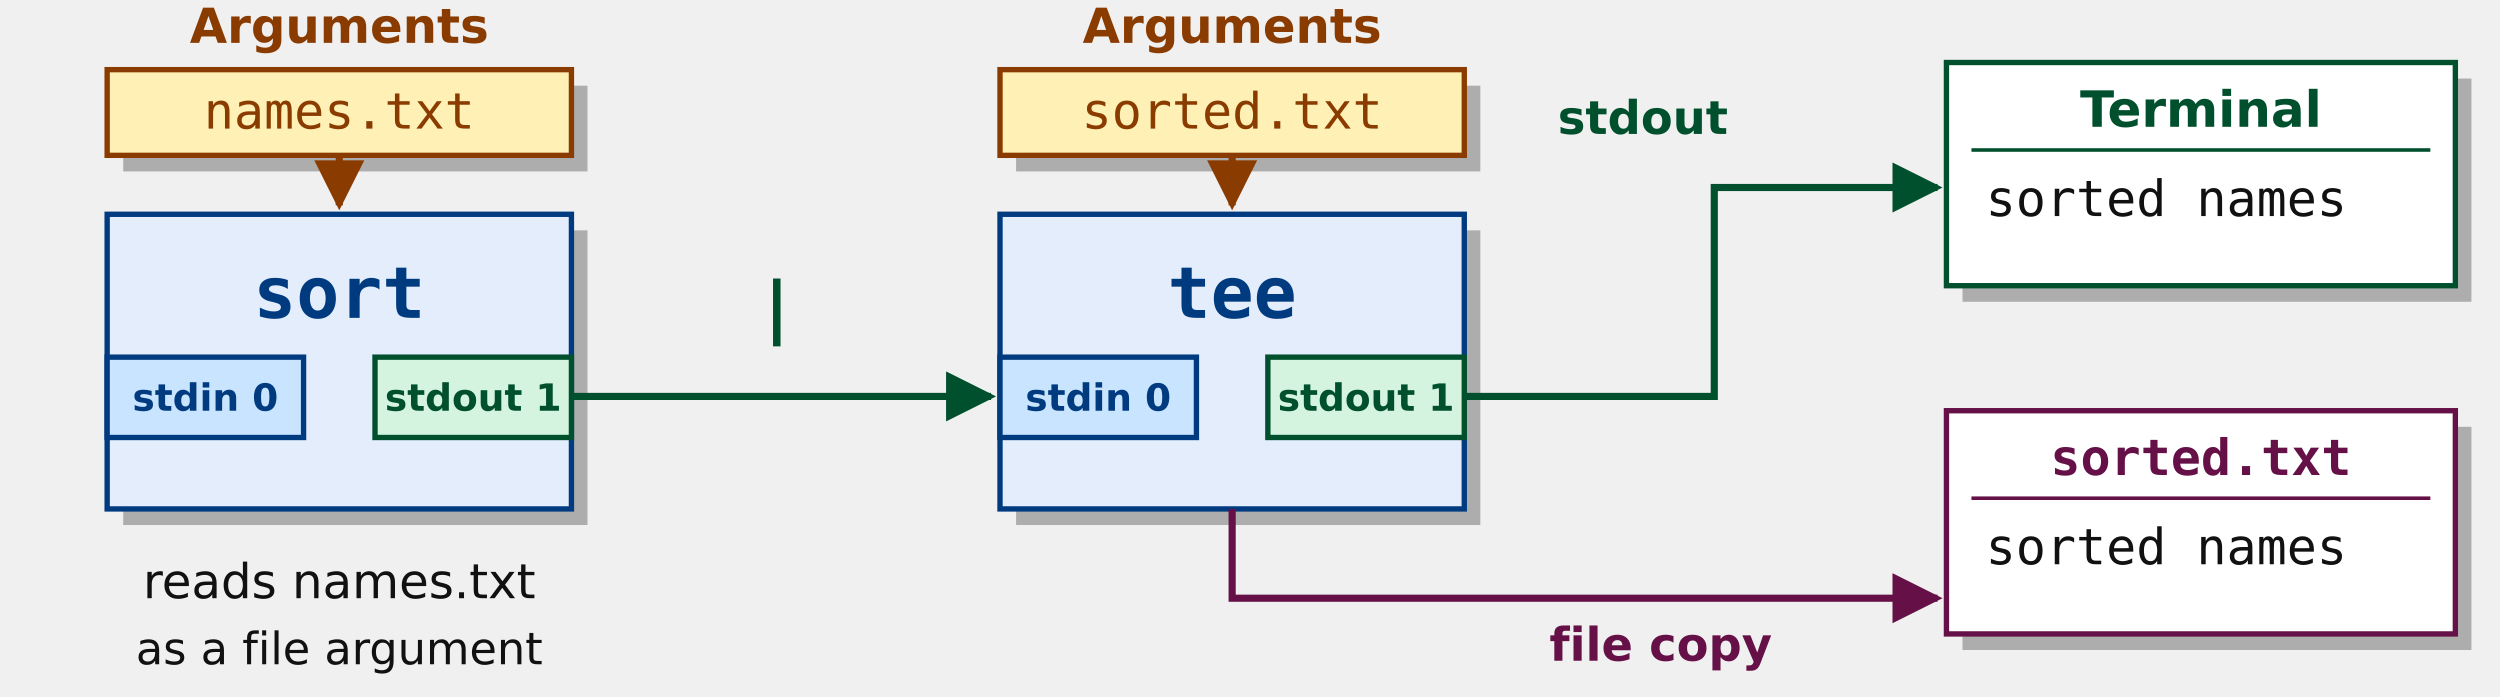
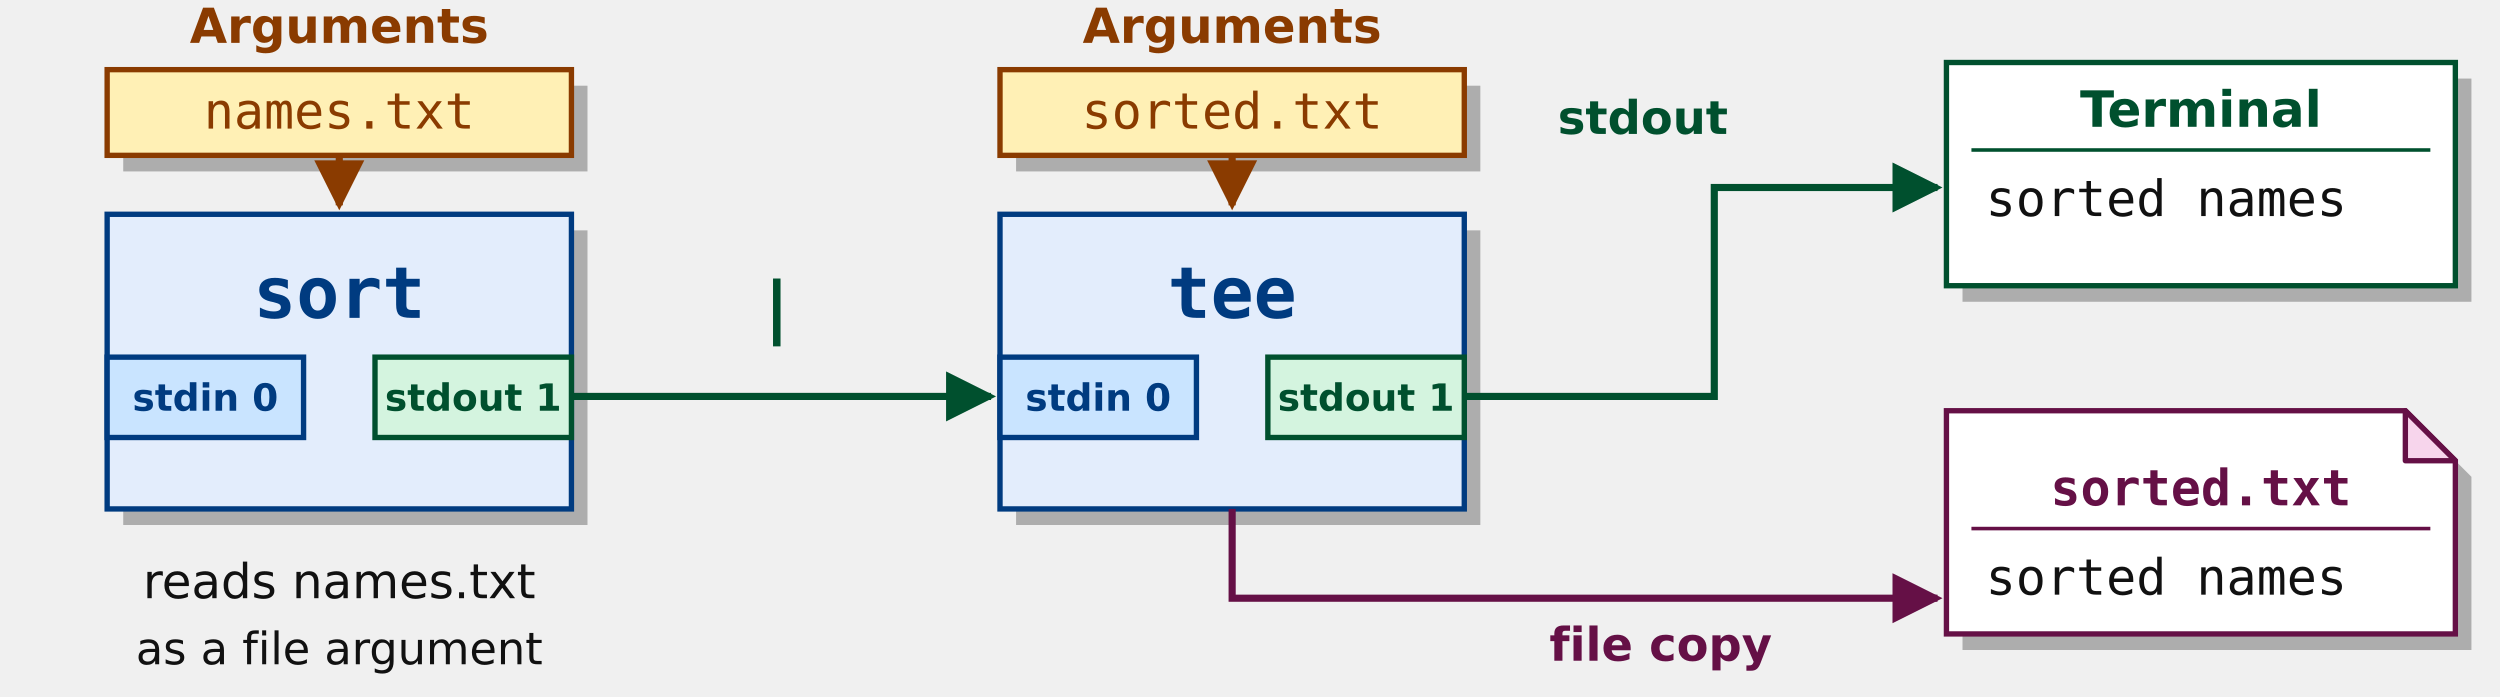
<svg xmlns="http://www.w3.org/2000/svg" width="1400" height="390" viewBox="0 0 1400 390" role="img" aria-labelledby="title desc">
  <defs>
    <marker id="blue" viewBox="0 0 10 10" refX="9" refY="5" markerWidth="7" markerHeight="7" orient="auto">
      <path d="M0 0 L10 5 L0 10 Z" fill="#003b80" />
    </marker>
    <marker id="green" viewBox="0 0 10 10" refX="9" refY="5" markerWidth="7" markerHeight="7" orient="auto">
      <path d="M0 0 L10 5 L0 10 Z" fill="#00502e" />
    </marker>
    <marker id="gold" viewBox="0 0 10 10" refX="9" refY="5" markerWidth="7" markerHeight="7" orient="auto">
      <path d="M0 0 L10 5 L0 10 Z" fill="#8a3b00" />
    </marker>
    <marker id="red" viewBox="0 0 10 10" refX="9" refY="5" markerWidth="7" markerHeight="7" orient="auto">
      <path d="M0 0 L10 5 L0 10 Z" fill="#a0001c" />
    </marker>
    <marker id="plum" viewBox="0 0 10 10" refX="9" refY="5" markerWidth="7" markerHeight="7" orient="auto">
      <path d="M0 0 L10 5 L0 10 Z" fill="#651046" />
    </marker>
  </defs>
  <g font-family="DejaVu Sans, sans-serif" fill="#111">
    <rect x="69" y="129" width="260" height="165" fill="#111" opacity=".3" />
    <rect x="60" y="120" width="260" height="165" fill="#e3edfc" stroke="#003b80" stroke-width="3" />
    <text x="190.0" y="178" text-anchor="middle" font-size="40" fill="#003b80" font-weight="bold" font-family="DejaVu Sans Mono, monospace">sort</text>
    <rect x="60" y="200" width="110" height="45" fill="#c9e4ff" stroke="#003b80" stroke-width="3" />
    <text x="115" y="230" text-anchor="middle" font-size="21" fill="#003b80" font-weight="bold">stdin 0</text>
    <rect x="210" y="200" width="110" height="45" fill="#d4f4df" stroke="#00502e" stroke-width="3" />
    <text x="265" y="230" text-anchor="middle" font-size="21" fill="#00502e" font-weight="bold">stdout 1</text>
    <text x="190.0" y="24" text-anchor="middle" font-size="27" fill="#8a3b00" font-weight="bold">Arguments</text>
    <rect x="69" y="48" width="260" height="48" fill="#111" opacity=".3" />
    <rect x="60" y="39" width="260" height="48" fill="#fff0b5" stroke="#8a3b00" stroke-width="3" />
    <text x="190.0" y="72" text-anchor="middle" font-size="28" fill="#8a3b00" font-family="DejaVu Sans Mono, monospace">names.txt</text>
    <path d="M190.0 88 V115" fill="none" stroke="#8a3b00" stroke-width="4" marker-end="url(#gold)" />
    <rect x="569" y="129" width="260" height="165" fill="#111" opacity=".3" />
    <rect x="560" y="120" width="260" height="165" fill="#e3edfc" stroke="#003b80" stroke-width="3" />
    <text x="690.0" y="178" text-anchor="middle" font-size="40" fill="#003b80" font-weight="bold" font-family="DejaVu Sans Mono, monospace">tee</text>
    <rect x="560" y="200" width="110" height="45" fill="#c9e4ff" stroke="#003b80" stroke-width="3" />
    <text x="615" y="230" text-anchor="middle" font-size="21" fill="#003b80" font-weight="bold">stdin 0</text>
    <rect x="710" y="200" width="110" height="45" fill="#d4f4df" stroke="#00502e" stroke-width="3" />
    <text x="765" y="230" text-anchor="middle" font-size="21" fill="#00502e" font-weight="bold">stdout 1</text>
    <text x="690.0" y="24" text-anchor="middle" font-size="27" fill="#8a3b00" font-weight="bold">Arguments</text>
    <rect x="569" y="48" width="260" height="48" fill="#111" opacity=".3" />
    <rect x="560" y="39" width="260" height="48" fill="#fff0b5" stroke="#8a3b00" stroke-width="3" />
    <text x="690.0" y="72" text-anchor="middle" font-size="28" fill="#8a3b00" font-family="DejaVu Sans Mono, monospace">sorted.txt</text>
    <path d="M690.0 88 V115" fill="none" stroke="#8a3b00" stroke-width="4" marker-end="url(#gold)" />
    <path d="M320 222 H555" fill="none" stroke="#00502e" stroke-width="4" marker-end="url(#green)" />
    <text x="435" y="185" text-anchor="middle" font-size="38" fill="#00502e" font-weight="bold">|</text>
    <text x="190" y="335" text-anchor="middle" font-size="27" fill="#111111">reads names.txt</text>
    <text x="190" y="372" text-anchor="middle" font-size="25" fill="#111111">as a file argument</text>
    <rect x="1099" y="44" width="285" height="125" fill="#111" opacity=".3" />
    <rect x="1090" y="35" width="285" height="125" fill="#fff" stroke="#00502e" stroke-width="3" />
    <text x="1232.5" y="71" text-anchor="middle" font-size="28" fill="#00502e" font-weight="bold">Terminal</text>
    <path d="M1104 84 H1361" stroke="#00502e" stroke-width="2" />
    <text x="1112" y="121" text-anchor="start" font-size="28" fill="#111111" font-family="DejaVu Sans Mono, monospace">sorted names</text>
-     <rect x="1099" y="239" width="285" height="125" fill="#111" opacity=".3" />
-     <rect x="1090" y="230" width="285" height="125" fill="#fff" stroke="#651046" stroke-width="3" />
-     <text x="1232.5" y="266" text-anchor="middle" font-size="28" fill="#651046" font-weight="bold" font-family="DejaVu Sans Mono, monospace">sorted.txt</text>
-     <path d="M1104 279 H1361" stroke="#651046" stroke-width="2" />
-     <text x="1112" y="316" text-anchor="start" font-size="28" fill="#111111" font-family="DejaVu Sans Mono, monospace">sorted names</text>
+     <path d="M1099 239 H1356 L1384 267 V364 H1099 Z" fill="#111" opacity=".3" />
+     <path d="M1090 230 H1347 L1375 258 V355 H1090 Z" fill="#fff" stroke="#651046" stroke-width="3" />
+     <path d="M1347 230 V258 H1375 Z" fill="#f7d5ec" stroke="#651046" stroke-width="3" stroke-linejoin="round" />
+     <text x="1232.5" y="283" text-anchor="middle" font-size="28" fill="#651046" font-weight="bold" font-family="DejaVu Sans Mono, monospace">sorted.txt</text>
+     <path d="M1104 296 H1361" stroke="#651046" stroke-width="2" />
+     <text x="1112" y="333" text-anchor="start" font-size="28" fill="#111111" font-family="DejaVu Sans Mono, monospace">sorted names</text>
    <path d="M820 222 H960 V105 H1085" fill="none" stroke="#00502e" stroke-width="4" marker-end="url(#green)" />
    <text x="920" y="75" text-anchor="middle" font-size="26" fill="#00502e" font-weight="bold">stdout</text>
    <path d="M690 285 V335 H1085" fill="none" stroke="#651046" stroke-width="4" marker-end="url(#plum)" />
    <text x="930" y="370" text-anchor="middle" font-size="26" fill="#651046" font-weight="bold">file copy</text>
  </g>
</svg>
